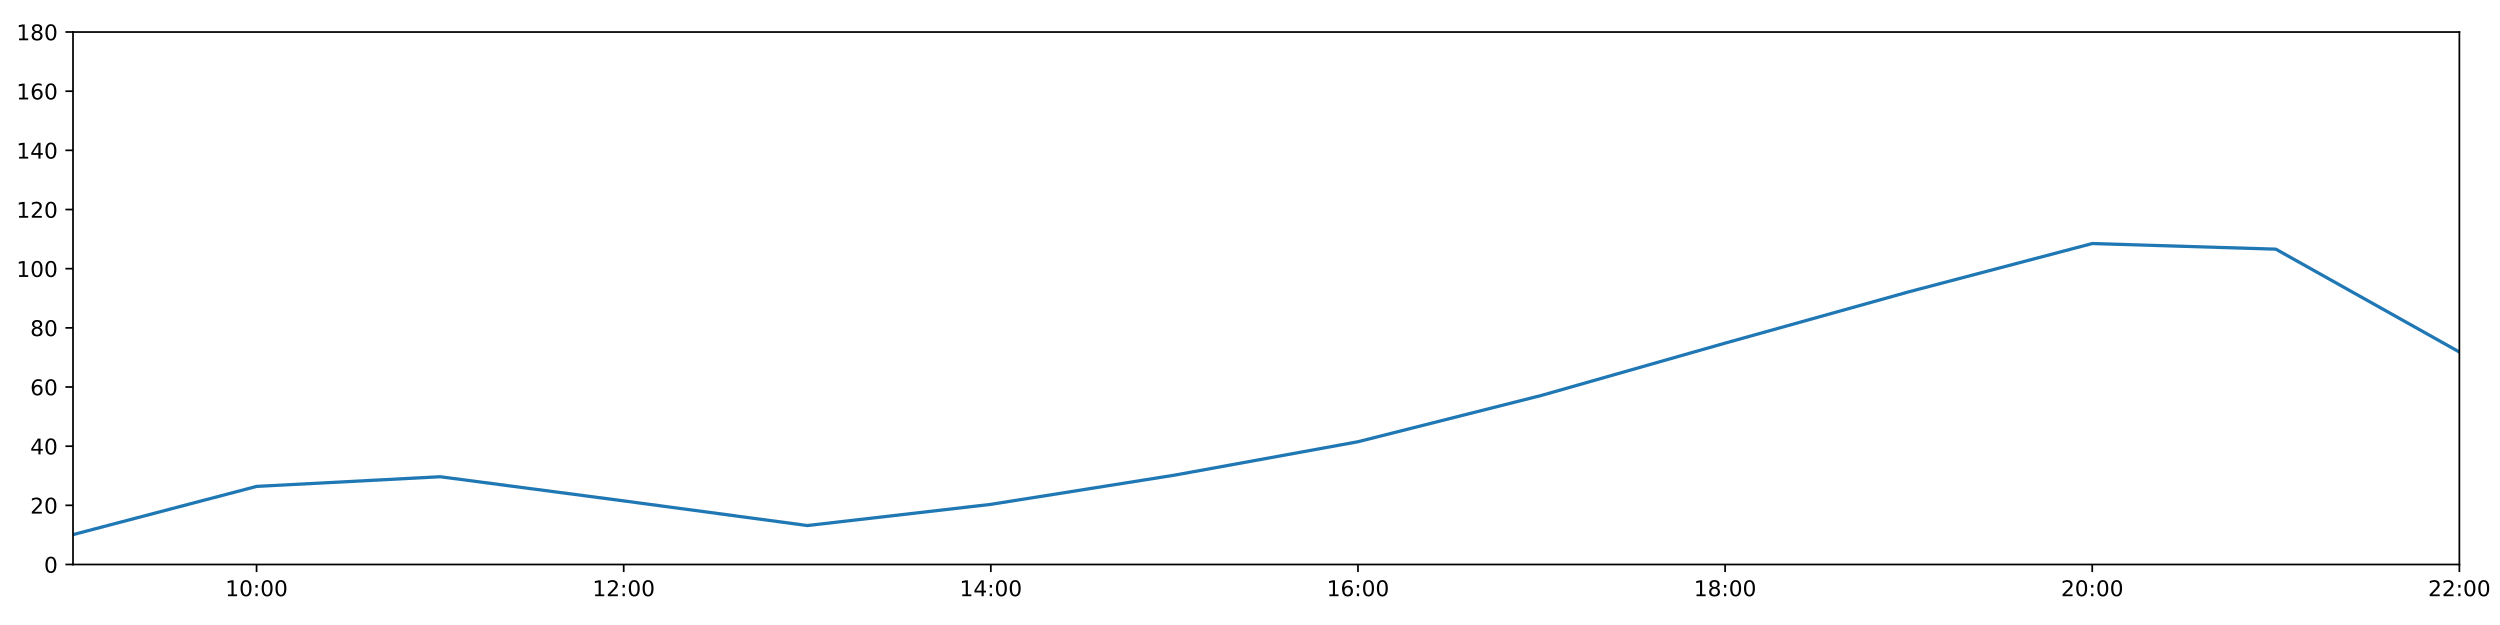
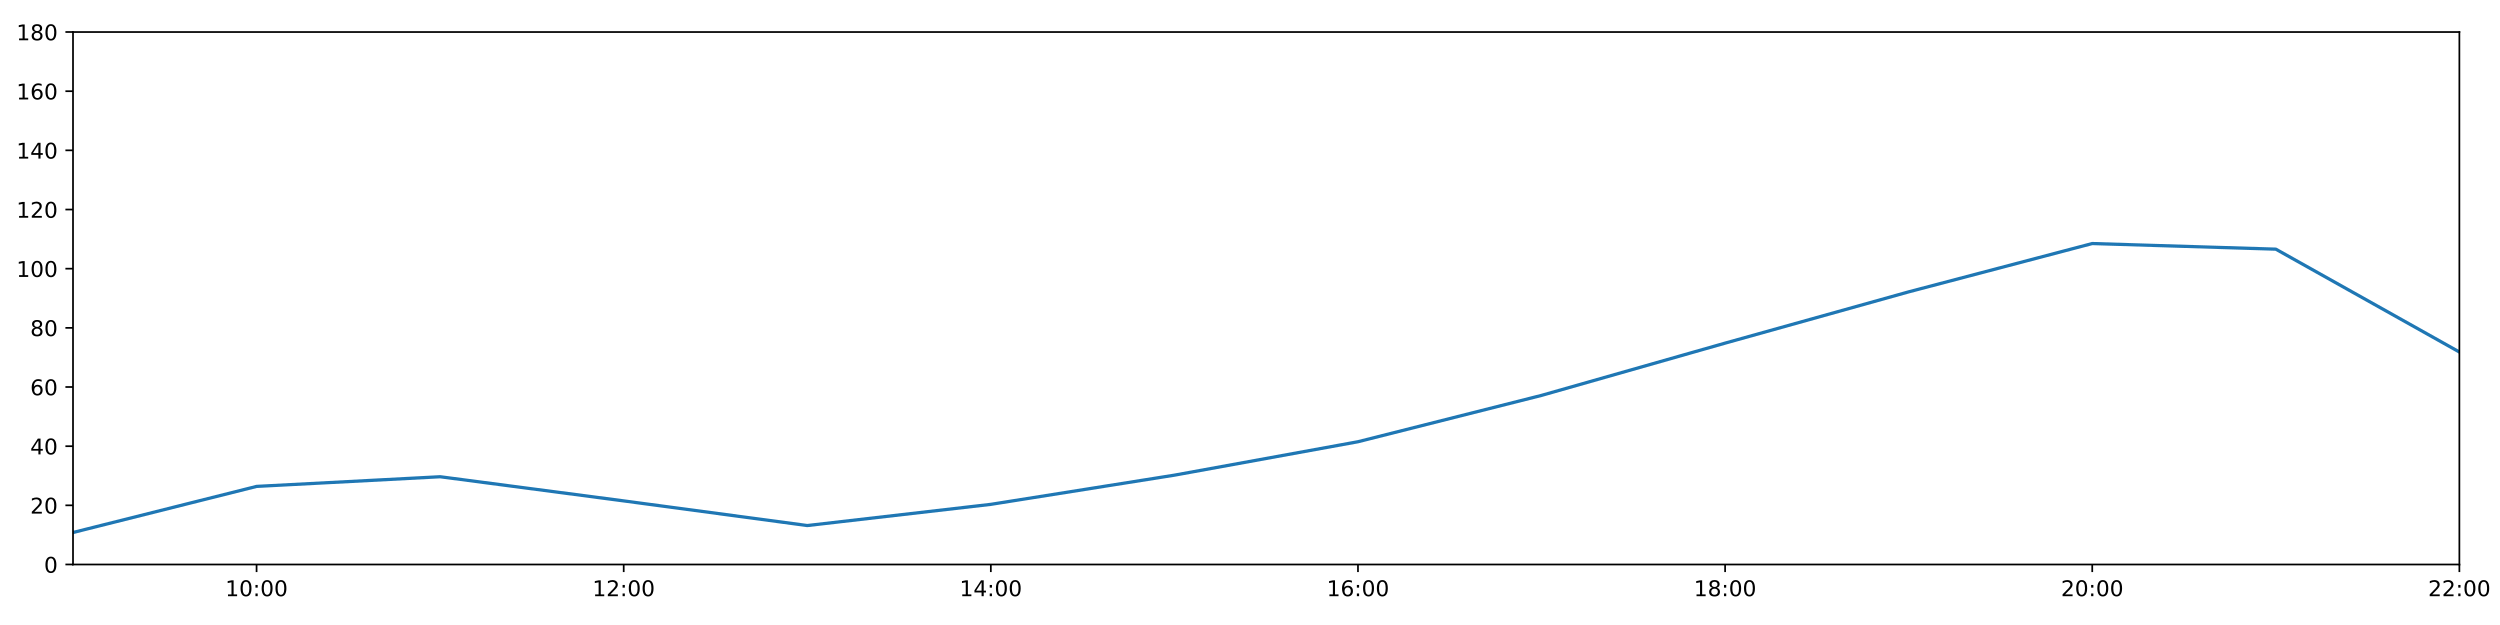
<svg xmlns="http://www.w3.org/2000/svg" xmlns:xlink="http://www.w3.org/1999/xlink" height="288pt" version="1.1" viewBox="0 0 1152 288" width="1152pt">
  <defs>
    <style type="text/css">
*{stroke-linecap:butt;stroke-linejoin:round;}
  </style>
  </defs>
  <g id="figure_1">
    <g id="patch_1">
      <path d="M 0 288  L 1152 288  L 1152 0  L 0 0  z " style="fill:#ffffff;" />
    </g>
    <g id="axes_1">
      <g id="patch_2">
        <path d="M 33.64 260.12  L 1133.28 260.12  L 1133.28 14.76  L 33.64 14.76  z " style="fill:#ffffff;" />
      </g>
      <g id="matplotlib.axis_1">
        <g id="xtick_1">
          <g id="line2d_1">
            <defs>
-               <path d="M 0 0  L 0 3.5  " id="mb13fff8485" style="stroke:#000000;stroke-width:0.8;" />
-             </defs>
-             <g>
-               <use style="stroke:#000000;stroke-width:0.8;" x="118.228" xlink:href="#mb13fff8485" y="260.12" />
+               <path d="M 0 0  L 0 3.5  " id="mcaf0cba725" style="stroke:#000000;stroke-width:0.8;" />
+             </defs>
+             <g>
+               <use style="stroke:#000000;stroke-width:0.8;" x="118.228" xlink:href="#mcaf0cba725" y="260.12" />
            </g>
          </g>
          <g id="text_1">
            <defs>
              <path d="M 12.406 8.297  L 28.516 8.297  L 28.516 63.922  L 10.984 60.406  L 10.984 69.391  L 28.422 72.906  L 38.281 72.906  L 38.281 8.297  L 54.391 8.297  L 54.391 0  L 12.406 0  z " id="DejaVuSans-49" />
              <path d="M 31.781 66.406  Q 24.172 66.406 20.328 58.906  Q 16.5 51.422 16.5 36.375  Q 16.5 21.391 20.328 13.891  Q 24.172 6.391 31.781 6.391  Q 39.453 6.391 43.281 13.891  Q 47.125 21.391 47.125 36.375  Q 47.125 51.422 43.281 58.906  Q 39.453 66.406 31.781 66.406  z M 31.781 74.219  Q 44.047 74.219 50.516 64.516  Q 56.984 54.828 56.984 36.375  Q 56.984 17.969 50.516 8.266  Q 44.047 -1.422 31.781 -1.422  Q 19.531 -1.422 13.062 8.266  Q 6.594 17.969 6.594 36.375  Q 6.594 54.828 13.062 64.516  Q 19.531 74.219 31.781 74.219  z " id="DejaVuSans-48" />
              <path d="M 11.719 12.406  L 22.016 12.406  L 22.016 0  L 11.719 0  z M 11.719 51.703  L 22.016 51.703  L 22.016 39.312  L 11.719 39.312  z " id="DejaVuSans-58" />
            </defs>
            <g transform="translate(103.8183 274.7184)scale(0.1 -0.1)">
              <use xlink:href="#DejaVuSans-49" />
              <use x="63.623" xlink:href="#DejaVuSans-48" />
              <use x="127.246" xlink:href="#DejaVuSans-58" />
              <use x="160.938" xlink:href="#DejaVuSans-48" />
              <use x="224.561" xlink:href="#DejaVuSans-48" />
            </g>
          </g>
        </g>
        <g id="xtick_2">
          <g id="line2d_2">
            <g>
-               <use style="stroke:#000000;stroke-width:0.8;" x="287.403" xlink:href="#mb13fff8485" y="260.12" />
+               <use style="stroke:#000000;stroke-width:0.8;" x="287.403" xlink:href="#mcaf0cba725" y="260.12" />
            </g>
          </g>
          <g id="text_2">
            <defs>
              <path d="M 19.188 8.297  L 53.609 8.297  L 53.609 0  L 7.328 0  L 7.328 8.297  Q 12.938 14.109 22.625 23.891  Q 32.328 33.688 34.812 36.531  Q 39.547 41.844 41.422 45.531  Q 43.312 49.219 43.312 52.781  Q 43.312 58.594 39.234 62.25  Q 35.156 65.922 28.609 65.922  Q 23.969 65.922 18.812 64.312  Q 13.672 62.703 7.812 59.422  L 7.812 69.391  Q 13.766 71.781 18.938 73  Q 24.125 74.219 28.422 74.219  Q 39.75 74.219 46.484 68.547  Q 53.219 62.891 53.219 53.422  Q 53.219 48.922 51.531 44.891  Q 49.859 40.875 45.406 35.406  Q 44.188 33.984 37.641 27.219  Q 31.109 20.453 19.188 8.297  z " id="DejaVuSans-50" />
            </defs>
            <g transform="translate(272.9937 274.7184)scale(0.1 -0.1)">
              <use xlink:href="#DejaVuSans-49" />
              <use x="63.623" xlink:href="#DejaVuSans-50" />
              <use x="127.246" xlink:href="#DejaVuSans-58" />
              <use x="160.938" xlink:href="#DejaVuSans-48" />
              <use x="224.561" xlink:href="#DejaVuSans-48" />
            </g>
          </g>
        </g>
        <g id="xtick_3">
          <g id="line2d_3">
            <g>
-               <use style="stroke:#000000;stroke-width:0.8;" x="456.578" xlink:href="#mb13fff8485" y="260.12" />
+               <use style="stroke:#000000;stroke-width:0.8;" x="456.578" xlink:href="#mcaf0cba725" y="260.12" />
            </g>
          </g>
          <g id="text_3">
            <defs>
              <path d="M 37.797 64.312  L 12.891 25.391  L 37.797 25.391  z M 35.203 72.906  L 47.609 72.906  L 47.609 25.391  L 58.016 25.391  L 58.016 17.188  L 47.609 17.188  L 47.609 0  L 37.797 0  L 37.797 17.188  L 4.891 17.188  L 4.891 26.703  z " id="DejaVuSans-52" />
            </defs>
            <g transform="translate(442.1691 274.7184)scale(0.1 -0.1)">
              <use xlink:href="#DejaVuSans-49" />
              <use x="63.623" xlink:href="#DejaVuSans-52" />
              <use x="127.246" xlink:href="#DejaVuSans-58" />
              <use x="160.938" xlink:href="#DejaVuSans-48" />
              <use x="224.561" xlink:href="#DejaVuSans-48" />
            </g>
          </g>
        </g>
        <g id="xtick_4">
          <g id="line2d_4">
            <g>
-               <use style="stroke:#000000;stroke-width:0.8;" x="625.754" xlink:href="#mb13fff8485" y="260.12" />
+               <use style="stroke:#000000;stroke-width:0.8;" x="625.754" xlink:href="#mcaf0cba725" y="260.12" />
            </g>
          </g>
          <g id="text_4">
            <defs>
              <path d="M 33.016 40.375  Q 26.375 40.375 22.484 35.828  Q 18.609 31.297 18.609 23.391  Q 18.609 15.531 22.484 10.953  Q 26.375 6.391 33.016 6.391  Q 39.656 6.391 43.531 10.953  Q 47.406 15.531 47.406 23.391  Q 47.406 31.297 43.531 35.828  Q 39.656 40.375 33.016 40.375  z M 52.594 71.297  L 52.594 62.312  Q 48.875 64.062 45.094 64.984  Q 41.312 65.922 37.594 65.922  Q 27.828 65.922 22.672 59.328  Q 17.531 52.734 16.797 39.406  Q 19.672 43.656 24.016 45.922  Q 28.375 48.188 33.594 48.188  Q 44.578 48.188 50.953 41.516  Q 57.328 34.859 57.328 23.391  Q 57.328 12.156 50.688 5.359  Q 44.047 -1.422 33.016 -1.422  Q 20.359 -1.422 13.672 8.266  Q 6.984 17.969 6.984 36.375  Q 6.984 53.656 15.188 63.938  Q 23.391 74.219 37.203 74.219  Q 40.922 74.219 44.703 73.484  Q 48.484 72.75 52.594 71.297  z " id="DejaVuSans-54" />
            </defs>
            <g transform="translate(611.3445 274.7184)scale(0.1 -0.1)">
              <use xlink:href="#DejaVuSans-49" />
              <use x="63.623" xlink:href="#DejaVuSans-54" />
              <use x="127.246" xlink:href="#DejaVuSans-58" />
              <use x="160.938" xlink:href="#DejaVuSans-48" />
              <use x="224.561" xlink:href="#DejaVuSans-48" />
            </g>
          </g>
        </g>
        <g id="xtick_5">
          <g id="line2d_5">
            <g>
-               <use style="stroke:#000000;stroke-width:0.8;" x="794.929" xlink:href="#mb13fff8485" y="260.12" />
+               <use style="stroke:#000000;stroke-width:0.8;" x="794.929" xlink:href="#mcaf0cba725" y="260.12" />
            </g>
          </g>
          <g id="text_5">
            <defs>
              <path d="M 31.781 34.625  Q 24.75 34.625 20.719 30.859  Q 16.703 27.094 16.703 20.516  Q 16.703 13.922 20.719 10.156  Q 24.75 6.391 31.781 6.391  Q 38.812 6.391 42.859 10.172  Q 46.922 13.969 46.922 20.516  Q 46.922 27.094 42.891 30.859  Q 38.875 34.625 31.781 34.625  z M 21.922 38.812  Q 15.578 40.375 12.031 44.719  Q 8.5 49.078 8.5 55.328  Q 8.5 64.062 14.719 69.141  Q 20.953 74.219 31.781 74.219  Q 42.672 74.219 48.875 69.141  Q 55.078 64.062 55.078 55.328  Q 55.078 49.078 51.531 44.719  Q 48 40.375 41.703 38.812  Q 48.828 37.156 52.797 32.312  Q 56.781 27.484 56.781 20.516  Q 56.781 9.906 50.312 4.234  Q 43.844 -1.422 31.781 -1.422  Q 19.734 -1.422 13.25 4.234  Q 6.781 9.906 6.781 20.516  Q 6.781 27.484 10.781 32.312  Q 14.797 37.156 21.922 38.812  z M 18.312 54.391  Q 18.312 48.734 21.844 45.562  Q 25.391 42.391 31.781 42.391  Q 38.141 42.391 41.719 45.562  Q 45.312 48.734 45.312 54.391  Q 45.312 60.062 41.719 63.234  Q 38.141 66.406 31.781 66.406  Q 25.391 66.406 21.844 63.234  Q 18.312 60.062 18.312 54.391  z " id="DejaVuSans-56" />
            </defs>
            <g transform="translate(780.5199 274.7184)scale(0.1 -0.1)">
              <use xlink:href="#DejaVuSans-49" />
              <use x="63.623" xlink:href="#DejaVuSans-56" />
              <use x="127.246" xlink:href="#DejaVuSans-58" />
              <use x="160.938" xlink:href="#DejaVuSans-48" />
              <use x="224.561" xlink:href="#DejaVuSans-48" />
            </g>
          </g>
        </g>
        <g id="xtick_6">
          <g id="line2d_6">
            <g>
-               <use style="stroke:#000000;stroke-width:0.8;" x="964.105" xlink:href="#mb13fff8485" y="260.12" />
+               <use style="stroke:#000000;stroke-width:0.8;" x="964.105" xlink:href="#mcaf0cba725" y="260.12" />
            </g>
          </g>
          <g id="text_6">
            <g transform="translate(949.6952 274.7184)scale(0.1 -0.1)">
              <use xlink:href="#DejaVuSans-50" />
              <use x="63.623" xlink:href="#DejaVuSans-48" />
              <use x="127.246" xlink:href="#DejaVuSans-58" />
              <use x="160.938" xlink:href="#DejaVuSans-48" />
              <use x="224.561" xlink:href="#DejaVuSans-48" />
            </g>
          </g>
        </g>
        <g id="xtick_7">
          <g id="line2d_7">
            <g>
-               <use style="stroke:#000000;stroke-width:0.8;" x="1133.28" xlink:href="#mb13fff8485" y="260.12" />
+               <use style="stroke:#000000;stroke-width:0.8;" x="1133.28" xlink:href="#mcaf0cba725" y="260.12" />
            </g>
          </g>
          <g id="text_7">
            <g transform="translate(1118.871 274.7184)scale(0.1 -0.1)">
              <use xlink:href="#DejaVuSans-50" />
              <use x="63.623" xlink:href="#DejaVuSans-50" />
              <use x="127.246" xlink:href="#DejaVuSans-58" />
              <use x="160.938" xlink:href="#DejaVuSans-48" />
              <use x="224.561" xlink:href="#DejaVuSans-48" />
            </g>
          </g>
        </g>
      </g>
      <g id="matplotlib.axis_2">
        <g id="ytick_1">
          <g id="line2d_8">
            <defs>
-               <path d="M 0 0  L -3.5 0  " id="mbf1b5a5950" style="stroke:#000000;stroke-width:0.8;" />
-             </defs>
-             <g>
-               <use style="stroke:#000000;stroke-width:0.8;" x="33.64" xlink:href="#mbf1b5a5950" y="260.12" />
+               <path d="M 0 0  L -3.5 0  " id="mb556c4417e" style="stroke:#000000;stroke-width:0.8;" />
+             </defs>
+             <g>
+               <use style="stroke:#000000;stroke-width:0.8;" x="33.64" xlink:href="#mb556c4417e" y="260.12" />
            </g>
          </g>
          <g id="text_8">
            <g transform="translate(20.2775 263.9192)scale(0.1 -0.1)">
              <use xlink:href="#DejaVuSans-48" />
            </g>
          </g>
        </g>
        <g id="ytick_2">
          <g id="line2d_9">
            <g>
-               <use style="stroke:#000000;stroke-width:0.8;" x="33.64" xlink:href="#mbf1b5a5950" y="232.858" />
+               <use style="stroke:#000000;stroke-width:0.8;" x="33.64" xlink:href="#mb556c4417e" y="232.858" />
            </g>
          </g>
          <g id="text_9">
            <g transform="translate(13.915 236.657)scale(0.1 -0.1)">
              <use xlink:href="#DejaVuSans-50" />
              <use x="63.623" xlink:href="#DejaVuSans-48" />
            </g>
          </g>
        </g>
        <g id="ytick_3">
          <g id="line2d_10">
            <g>
-               <use style="stroke:#000000;stroke-width:0.8;" x="33.64" xlink:href="#mbf1b5a5950" y="205.596" />
+               <use style="stroke:#000000;stroke-width:0.8;" x="33.64" xlink:href="#mb556c4417e" y="205.596" />
            </g>
          </g>
          <g id="text_10">
            <g transform="translate(13.915 209.3948)scale(0.1 -0.1)">
              <use xlink:href="#DejaVuSans-52" />
              <use x="63.623" xlink:href="#DejaVuSans-48" />
            </g>
          </g>
        </g>
        <g id="ytick_4">
          <g id="line2d_11">
            <g>
-               <use style="stroke:#000000;stroke-width:0.8;" x="33.64" xlink:href="#mbf1b5a5950" y="178.333" />
+               <use style="stroke:#000000;stroke-width:0.8;" x="33.64" xlink:href="#mb556c4417e" y="178.333" />
            </g>
          </g>
          <g id="text_11">
            <g transform="translate(13.915 182.1326)scale(0.1 -0.1)">
              <use xlink:href="#DejaVuSans-54" />
              <use x="63.623" xlink:href="#DejaVuSans-48" />
            </g>
          </g>
        </g>
        <g id="ytick_5">
          <g id="line2d_12">
            <g>
-               <use style="stroke:#000000;stroke-width:0.8;" x="33.64" xlink:href="#mbf1b5a5950" y="151.071" />
+               <use style="stroke:#000000;stroke-width:0.8;" x="33.64" xlink:href="#mb556c4417e" y="151.071" />
            </g>
          </g>
          <g id="text_12">
            <g transform="translate(13.915 154.8703)scale(0.1 -0.1)">
              <use xlink:href="#DejaVuSans-56" />
              <use x="63.623" xlink:href="#DejaVuSans-48" />
            </g>
          </g>
        </g>
        <g id="ytick_6">
          <g id="line2d_13">
            <g>
-               <use style="stroke:#000000;stroke-width:0.8;" x="33.64" xlink:href="#mbf1b5a5950" y="123.809" />
+               <use style="stroke:#000000;stroke-width:0.8;" x="33.64" xlink:href="#mb556c4417e" y="123.809" />
            </g>
          </g>
          <g id="text_13">
            <g transform="translate(7.5525 127.6081)scale(0.1 -0.1)">
              <use xlink:href="#DejaVuSans-49" />
              <use x="63.623" xlink:href="#DejaVuSans-48" />
              <use x="127.246" xlink:href="#DejaVuSans-48" />
            </g>
          </g>
        </g>
        <g id="ytick_7">
          <g id="line2d_14">
            <g>
-               <use style="stroke:#000000;stroke-width:0.8;" x="33.64" xlink:href="#mbf1b5a5950" y="96.547" />
+               <use style="stroke:#000000;stroke-width:0.8;" x="33.64" xlink:href="#mb556c4417e" y="96.547" />
            </g>
          </g>
          <g id="text_14">
            <g transform="translate(7.5525 100.3459)scale(0.1 -0.1)">
              <use xlink:href="#DejaVuSans-49" />
              <use x="63.623" xlink:href="#DejaVuSans-50" />
              <use x="127.246" xlink:href="#DejaVuSans-48" />
            </g>
          </g>
        </g>
        <g id="ytick_8">
          <g id="line2d_15">
            <g>
-               <use style="stroke:#000000;stroke-width:0.8;" x="33.64" xlink:href="#mbf1b5a5950" y="69.284" />
+               <use style="stroke:#000000;stroke-width:0.8;" x="33.64" xlink:href="#mb556c4417e" y="69.284" />
            </g>
          </g>
          <g id="text_15">
            <g transform="translate(7.5525 73.08366)scale(0.1 -0.1)">
              <use xlink:href="#DejaVuSans-49" />
              <use x="63.623" xlink:href="#DejaVuSans-52" />
              <use x="127.246" xlink:href="#DejaVuSans-48" />
            </g>
          </g>
        </g>
        <g id="ytick_9">
          <g id="line2d_16">
            <g>
-               <use style="stroke:#000000;stroke-width:0.8;" x="33.64" xlink:href="#mbf1b5a5950" y="42.022" />
+               <use style="stroke:#000000;stroke-width:0.8;" x="33.64" xlink:href="#mb556c4417e" y="42.022" />
            </g>
          </g>
          <g id="text_16">
            <g transform="translate(7.5525 45.82144)scale(0.1 -0.1)">
              <use xlink:href="#DejaVuSans-49" />
              <use x="63.623" xlink:href="#DejaVuSans-54" />
              <use x="127.246" xlink:href="#DejaVuSans-48" />
            </g>
          </g>
        </g>
        <g id="ytick_10">
          <g id="line2d_17">
            <g>
-               <use style="stroke:#000000;stroke-width:0.8;" x="33.64" xlink:href="#mbf1b5a5950" y="14.76" />
+               <use style="stroke:#000000;stroke-width:0.8;" x="33.64" xlink:href="#mb556c4417e" y="14.76" />
            </g>
          </g>
          <g id="text_17">
            <g transform="translate(7.5525 18.55922)scale(0.1 -0.1)">
              <use xlink:href="#DejaVuSans-49" />
              <use x="63.623" xlink:href="#DejaVuSans-56" />
              <use x="127.246" xlink:href="#DejaVuSans-48" />
            </g>
          </g>
        </g>
      </g>
      <g id="line2d_18">
-         <path clip-path="url(#pf10ea6d683)" d="M 33.64 246.353  L 118.228 224.134  L 202.815 219.681  L 287.403 230.813  L 371.991 242.172  L 456.578 232.403  L 541.166 218.954  L 625.754 203.551  L 710.342 182.195  L 794.929 158.114  L 879.517 134.487  L 964.105 112.222  L 1048.692 114.812  L 1133.28 162.203  " style="fill:none;stroke:#1f77b4;stroke-linecap:square;stroke-width:1.5;" />
+         <path clip-path="url(#pf3f3873089)" d="M 33.64 245.374  L 118.228 224.134  L 202.815 219.681  L 287.403 230.813  L 371.991 242.172  L 456.578 232.403  L 541.166 218.954  L 625.754 203.551  L 710.342 182.195  L 794.929 158.114  L 879.517 134.487  L 964.105 112.222  L 1048.692 114.812  L 1133.28 162.203  " style="fill:none;stroke:#1f77b4;stroke-linecap:square;stroke-width:1.5;" />
      </g>
      <g id="patch_3">
        <path d="M 33.64 260.12  L 33.64 14.76  " style="fill:none;stroke:#000000;stroke-linecap:square;stroke-linejoin:miter;stroke-width:0.8;" />
      </g>
      <g id="patch_4">
        <path d="M 1133.28 260.12  L 1133.28 14.76  " style="fill:none;stroke:#000000;stroke-linecap:square;stroke-linejoin:miter;stroke-width:0.8;" />
      </g>
      <g id="patch_5">
        <path d="M 33.64 260.12  L 1133.28 260.12  " style="fill:none;stroke:#000000;stroke-linecap:square;stroke-linejoin:miter;stroke-width:0.8;" />
      </g>
      <g id="patch_6">
        <path d="M 33.64 14.76  L 1133.28 14.76  " style="fill:none;stroke:#000000;stroke-linecap:square;stroke-linejoin:miter;stroke-width:0.8;" />
      </g>
    </g>
  </g>
  <defs>
-     <clipPath id="pf10ea6d683">
+     <clipPath id="pf3f3873089">
      <rect height="245.36" width="1099.64" x="33.64" y="14.76" />
    </clipPath>
  </defs>
</svg>
